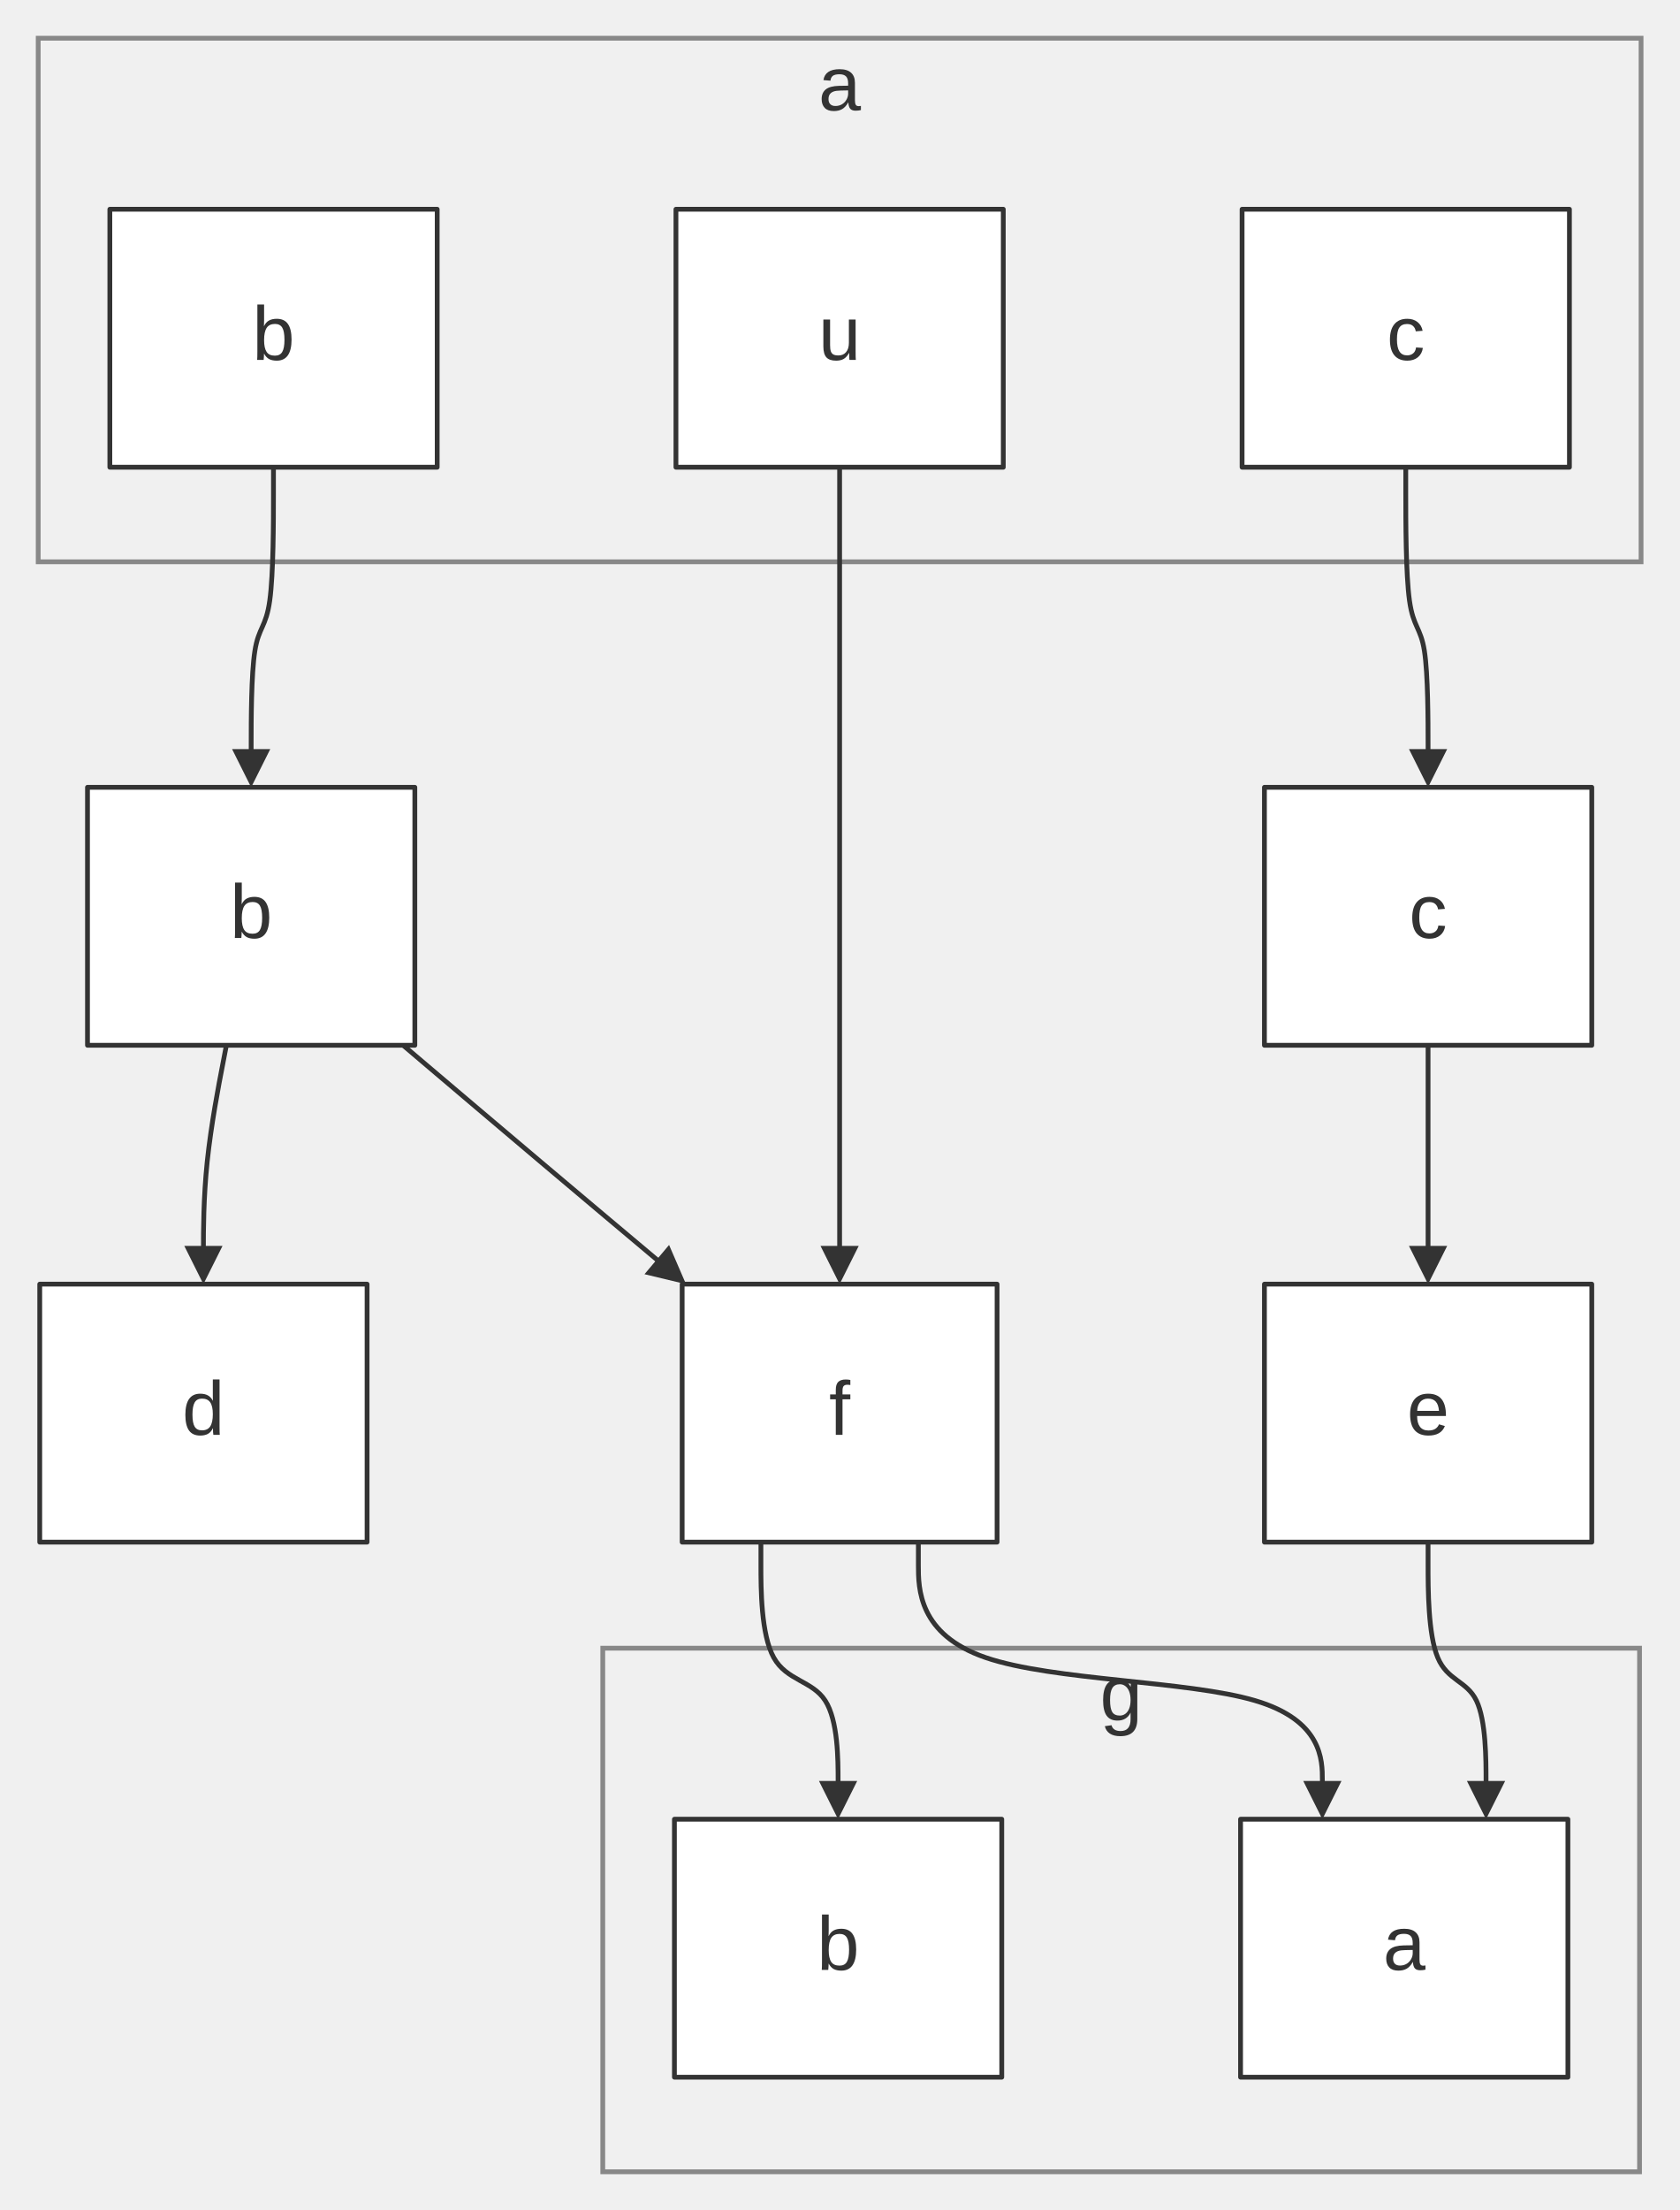
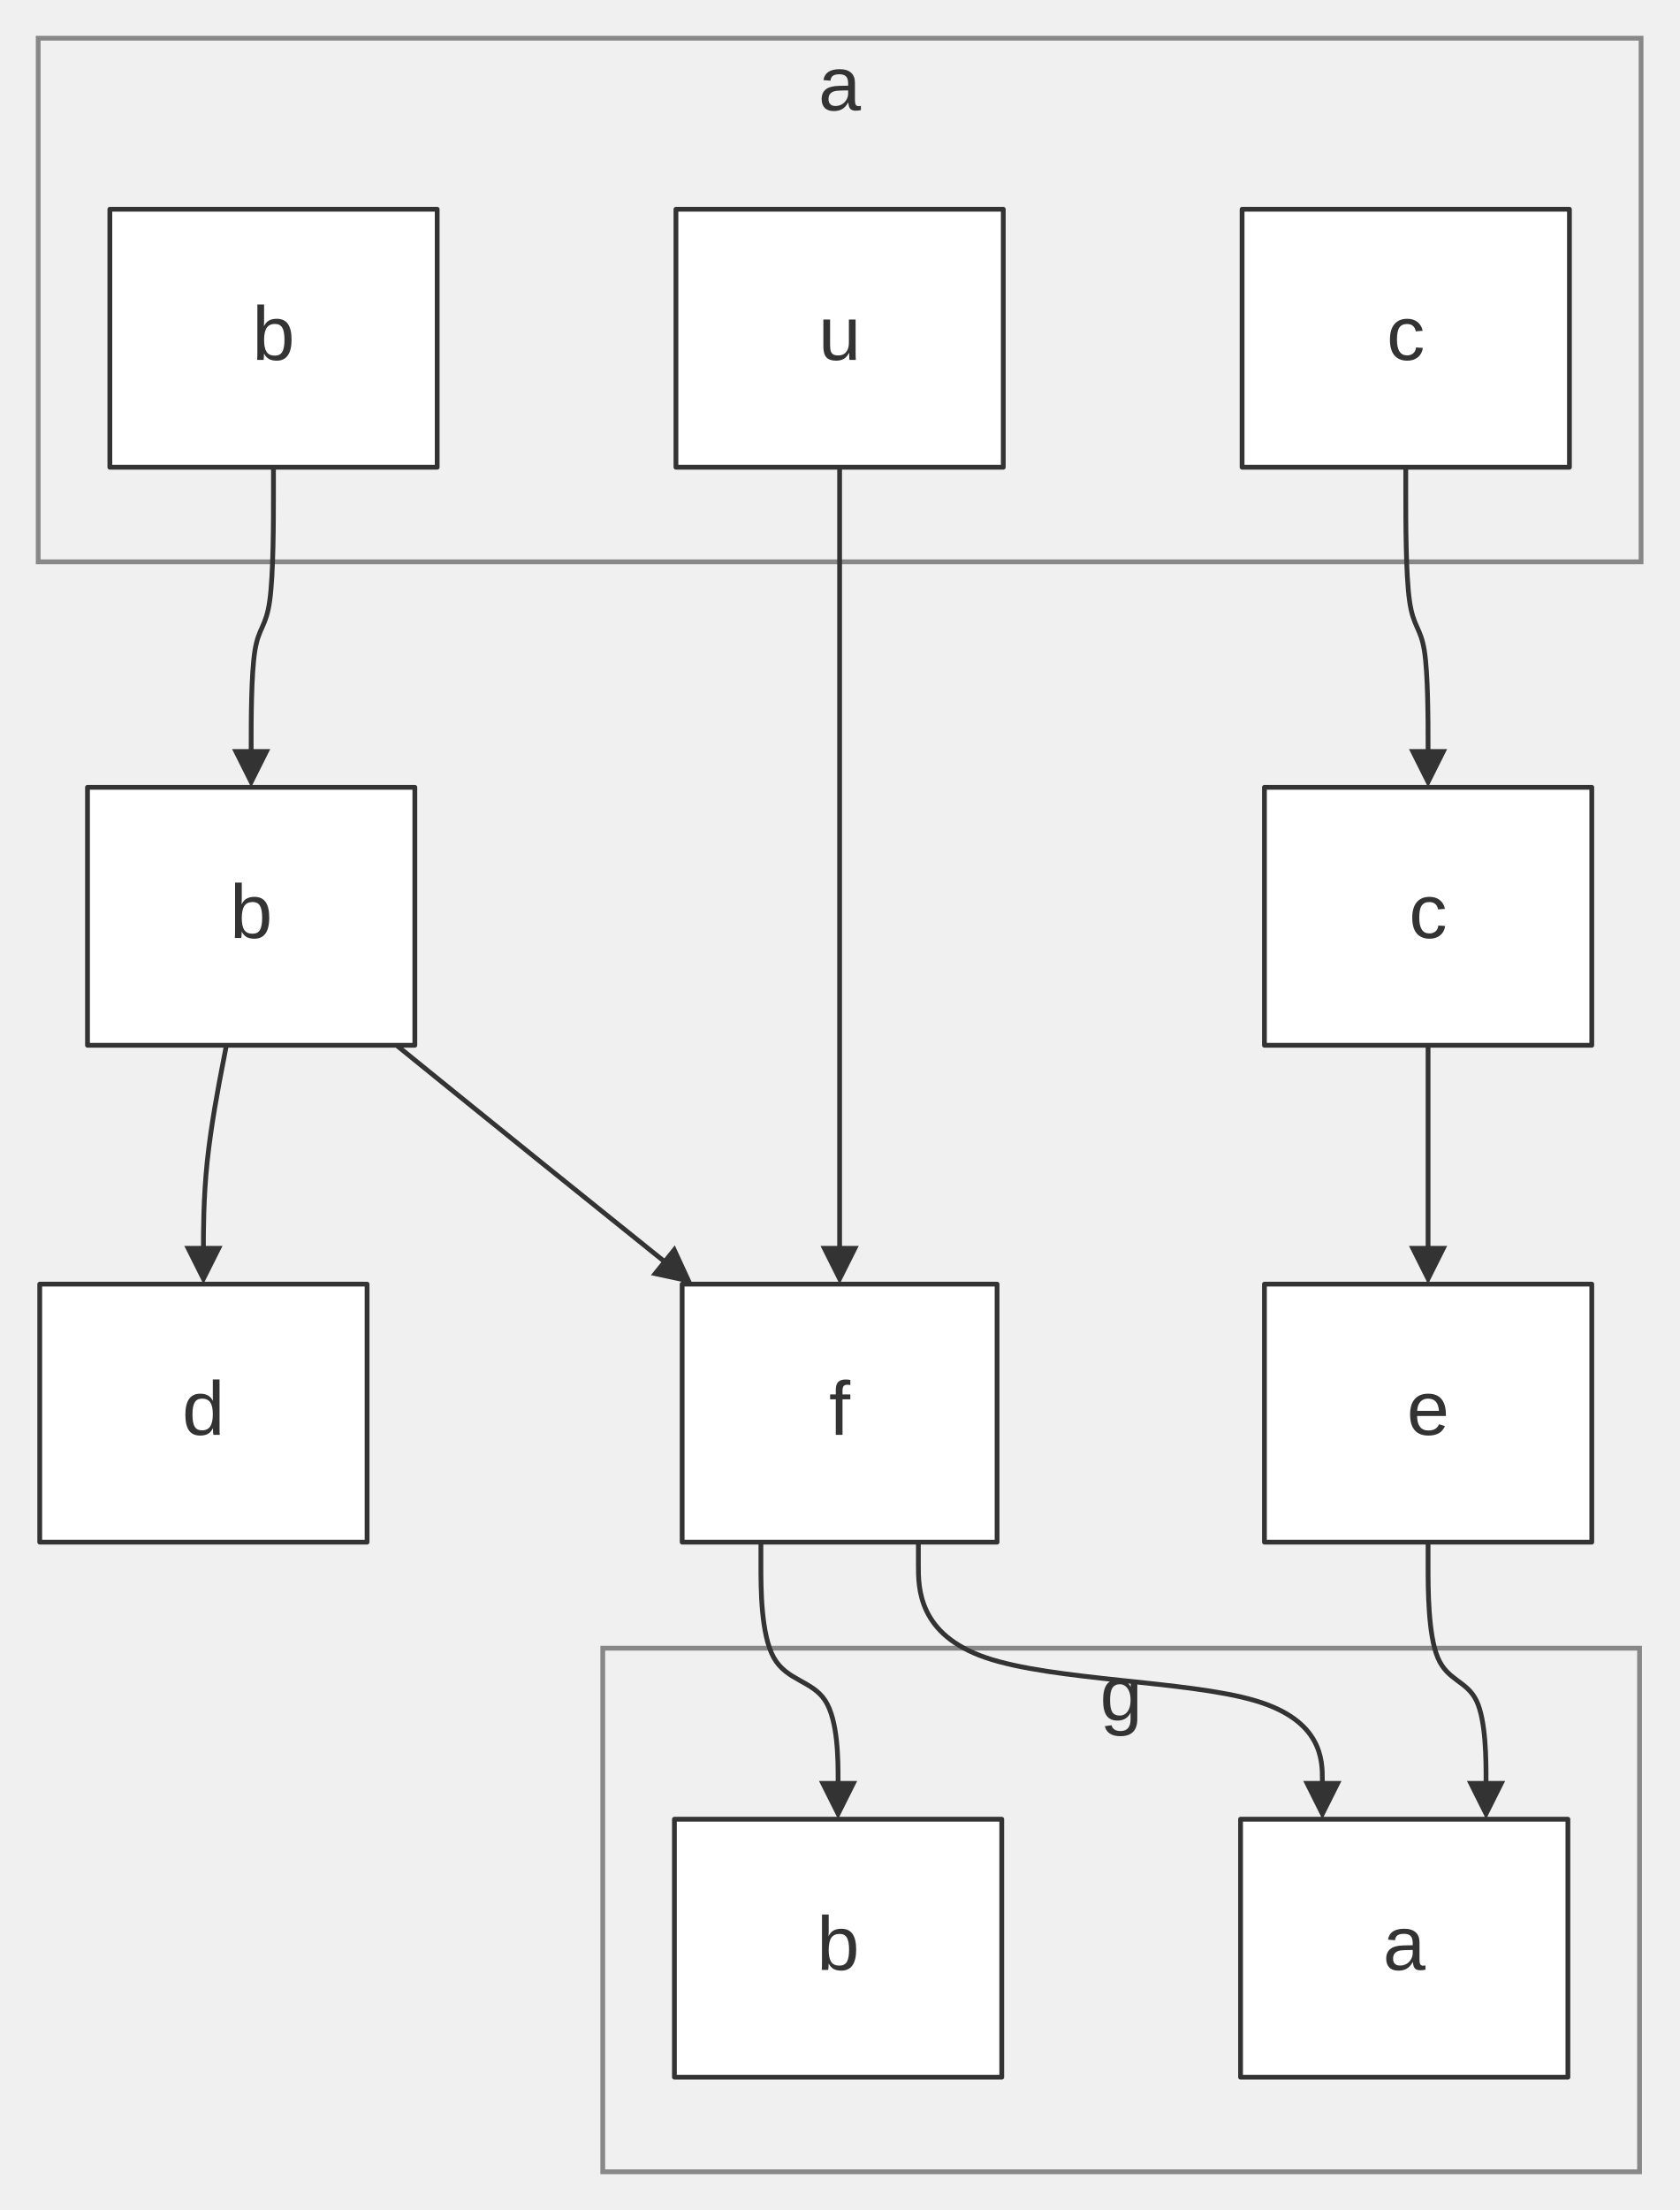
<svg xmlns="http://www.w3.org/2000/svg" width="100%" viewBox="0 0 351.61 462.60" style="max-width: 351.61px; background-color: transparent;" font-family="&quot;trebuchet ms&quot;, verdana, arial, sans-serif" font-size="16.00">
  <defs>
    <marker id="arrowhead" viewBox="0 0 10.00 10.00" refX="5.00" refY="5.00" markerWidth="8.00" markerHeight="8.00" orient="auto-start-reverse" markerUnits="userSpaceOnUse">
      <path d="M 0 0 L 10.00 5.00 L 0 10.00 z" fill="#333" />
    </marker>
    <marker id="crosshead" viewBox="0 0 11.00 11.00" refX="12.00" refY="5.20" markerWidth="11.00" markerHeight="11.00" orient="auto-start-reverse" markerUnits="userSpaceOnUse">
      <path d="M 1,1 l 9,9 M 10,1 l -9,9" stroke="#333" stroke-width="2" />
    </marker>
    <marker id="circlehead" viewBox="0 0 10.00 10.00" refX="11.00" refY="5.00" markerWidth="11.00" markerHeight="11.00" orient="auto-start-reverse" markerUnits="userSpaceOnUse">
      <circle cx="5" cy="5" r="5" stroke="#333" stroke-width="1" fill="#333" />
    </marker>
    <marker id="open-arrowhead" viewBox="0 0 10.00 10.00" refX="5.00" refY="5.00" markerWidth="8.00" markerHeight="8.00" orient="auto-start-reverse" markerUnits="userSpaceOnUse">
      <polygon points="0,0 10.00,5.00 0,10.00" fill="white" stroke="#333" stroke-width="1" />
    </marker>
    <marker id="diamondhead" viewBox="0 0 12.00 12.00" refX="6.00" refY="6.00" markerWidth="12.00" markerHeight="12.00" orient="auto-start-reverse" markerUnits="userSpaceOnUse">
      <polygon points="0,6.00 6.00,0 12.00,6.00 6.00,12.00" fill="#333" />
    </marker>
    <marker id="open-diamondhead" viewBox="0 0 12.00 12.00" refX="6.00" refY="6.00" markerWidth="12.00" markerHeight="12.00" orient="auto-start-reverse" markerUnits="userSpaceOnUse">
      <polygon points="0,6.00 6.00,0 12.00,6.00 6.00,12.00" fill="white" stroke="#333" stroke-width="1" />
    </marker>
  </defs>
  <g transform="translate(-24.68,2.80)">
    <g class="clusters">
      <rect class="subgraph" x="32.68" y="5.20" width="335.61" height="109.60" fill="none" stroke="#888" stroke-width="1.00" />
      <text x="200.48" y="9.20" text-anchor="middle" dominant-baseline="hanging" fill="#333">a</text>
      <rect class="subgraph" x="150.89" y="342.20" width="217.08" height="109.60" fill="none" stroke="#888" stroke-width="1.00" />
      <text x="259.43" y="346.20" text-anchor="middle" dominant-baseline="hanging" fill="#333">g</text>
    </g>
    <g class="edgePaths">
      <path d="M81.94,95.00 L81.94,100.58 C81.94,106.17 81.94,117.33 81.16,122.92 C80.39,128.50 78.83,128.50 78.05,133.42 C77.27,138.33 77.27,148.17 77.27,153.08 L77.27,158.00" stroke="#333" stroke-width="1.00" fill="none" stroke-linecap="round" stroke-linejoin="round" marker-end="url(#arrowhead)" />
      <path d="M72.08,216.00 L71.28,220.17 C70.47,224.33 68.87,232.67 68.07,240.33 C67.27,248.00 67.27,255.00 67.27,258.50 L67.27,262.00" stroke="#333" stroke-width="1.00" fill="none" stroke-linecap="round" stroke-linejoin="round" marker-end="url(#arrowhead)" />
-       <path d="M109.09,216.00 L114.00,220.17 C118.91,224.33 128.73,232.67 138.09,240.57 C147.45,248.48 156.36,255.95 160.81,259.69 L165.26,263.43" stroke="#333" stroke-width="1.00" fill="none" stroke-linecap="round" stroke-linejoin="round" marker-end="url(#arrowhead)" />
+       <path d="M107.71,216.00 L112.85,220.17 C117.99,224.33 128.27,232.67 138.08,240.58 C147.90,248.50 157.24,256.00 161.91,259.75 L166.59,263.50" stroke="#333" stroke-width="1.00" fill="none" stroke-linecap="round" stroke-linejoin="round" marker-end="url(#arrowhead)" />
      <path d="M200.48,95.00 L200.48,262.00" stroke="#333" stroke-width="1.00" fill="none" stroke-linecap="round" stroke-linejoin="round" marker-end="url(#arrowhead)" />
      <path d="M319.02,95.00 L319.02,100.58 C319.02,106.17 319.02,117.33 319.80,122.92 C320.58,128.50 322.14,128.50 322.92,133.42 C323.69,138.33 323.69,148.17 323.69,153.08 L323.69,158.00" stroke="#333" stroke-width="1.00" fill="none" stroke-linecap="round" stroke-linejoin="round" marker-end="url(#arrowhead)" />
      <path d="M323.69,216.00 L323.69,220.17 C323.69,224.33 323.69,232.67 323.69,240.33 C323.69,248.00 323.69,255.00 323.69,258.50 L323.69,262.00" stroke="#333" stroke-width="1.00" fill="none" stroke-linecap="round" stroke-linejoin="round" marker-end="url(#arrowhead)" />
      <path d="M184.00,320.00 L184.00,324.83 C184.00,329.67 184.00,339.33 186.69,344.17 C189.38,349.00 194.77,349.00 197.46,353.17 C200.16,357.33 200.16,365.67 200.16,369.83 L200.16,374.00" stroke="#333" stroke-width="1.00" fill="none" stroke-linecap="round" stroke-linejoin="round" marker-end="url(#arrowhead)" />
      <path d="M216.97,320.00 L216.97,324.83 C216.97,329.67 216.97,339.33 231.07,344.17 C245.16,349.00 273.36,349.00 287.46,353.17 C301.56,357.33 301.56,365.67 301.56,369.83 L301.56,374.00" stroke="#333" stroke-width="1.00" fill="none" stroke-linecap="round" stroke-linejoin="round" marker-end="url(#arrowhead)" />
      <path d="M323.69,320.00 L323.69,324.83 C323.69,329.67 323.69,339.33 325.72,344.17 C327.74,349.00 331.78,349.00 333.81,353.17 C335.83,357.33 335.83,365.67 335.83,369.83 L335.83,374.00" stroke="#333" stroke-width="1.00" fill="none" stroke-linecap="round" stroke-linejoin="round" marker-end="url(#arrowhead)" />
    </g>
    <g class="edgeLabels">
    </g>
    <g class="nodes">
      <rect x="47.68" y="41.00" width="68.54" height="54.00" fill="white" stroke="#333" stroke-width="1.00" stroke-linejoin="round" />
      <text x="81.94" y="68.00" text-anchor="middle" dominant-baseline="middle" fill="#333">b</text>
      <rect x="284.75" y="41.00" width="68.54" height="54.00" fill="white" stroke="#333" stroke-width="1.00" stroke-linejoin="round" />
      <text x="319.02" y="68.00" text-anchor="middle" dominant-baseline="middle" fill="#333">c</text>
      <rect x="166.21" y="41.00" width="68.54" height="54.00" fill="white" stroke="#333" stroke-width="1.00" stroke-linejoin="round" />
      <text x="200.48" y="68.00" text-anchor="middle" dominant-baseline="middle" fill="#333">u</text>
      <rect x="43.00" y="162.00" width="68.54" height="54.00" fill="white" stroke="#333" stroke-width="1.00" stroke-linejoin="round" />
      <text x="77.27" y="189.00" text-anchor="middle" dominant-baseline="middle" fill="#333">b</text>
      <rect x="289.43" y="162.00" width="68.54" height="54.00" fill="white" stroke="#333" stroke-width="1.00" stroke-linejoin="round" />
      <text x="323.69" y="189.00" text-anchor="middle" dominant-baseline="middle" fill="#333">c</text>
      <rect x="33.00" y="266.00" width="68.54" height="54.00" fill="white" stroke="#333" stroke-width="1.00" stroke-linejoin="round" />
      <text x="67.27" y="293.00" text-anchor="middle" dominant-baseline="middle" fill="#333">d</text>
      <rect x="289.43" y="266.00" width="68.54" height="54.00" fill="white" stroke="#333" stroke-width="1.00" stroke-linejoin="round" />
      <text x="323.69" y="293.00" text-anchor="middle" dominant-baseline="middle" fill="#333">e</text>
      <rect x="167.51" y="266.00" width="65.94" height="54.00" fill="white" stroke="#333" stroke-width="1.00" stroke-linejoin="round" />
      <text x="200.48" y="293.00" text-anchor="middle" dominant-baseline="middle" fill="#333">f</text>
      <rect x="284.43" y="378.00" width="68.54" height="54.00" fill="white" stroke="#333" stroke-width="1.00" stroke-linejoin="round" />
      <text x="318.69" y="405.00" text-anchor="middle" dominant-baseline="middle" fill="#333">a</text>
      <rect x="165.89" y="378.00" width="68.54" height="54.00" fill="white" stroke="#333" stroke-width="1.00" stroke-linejoin="round" />
      <text x="200.16" y="405.00" text-anchor="middle" dominant-baseline="middle" fill="#333">b</text>
    </g>
  </g>
</svg>
